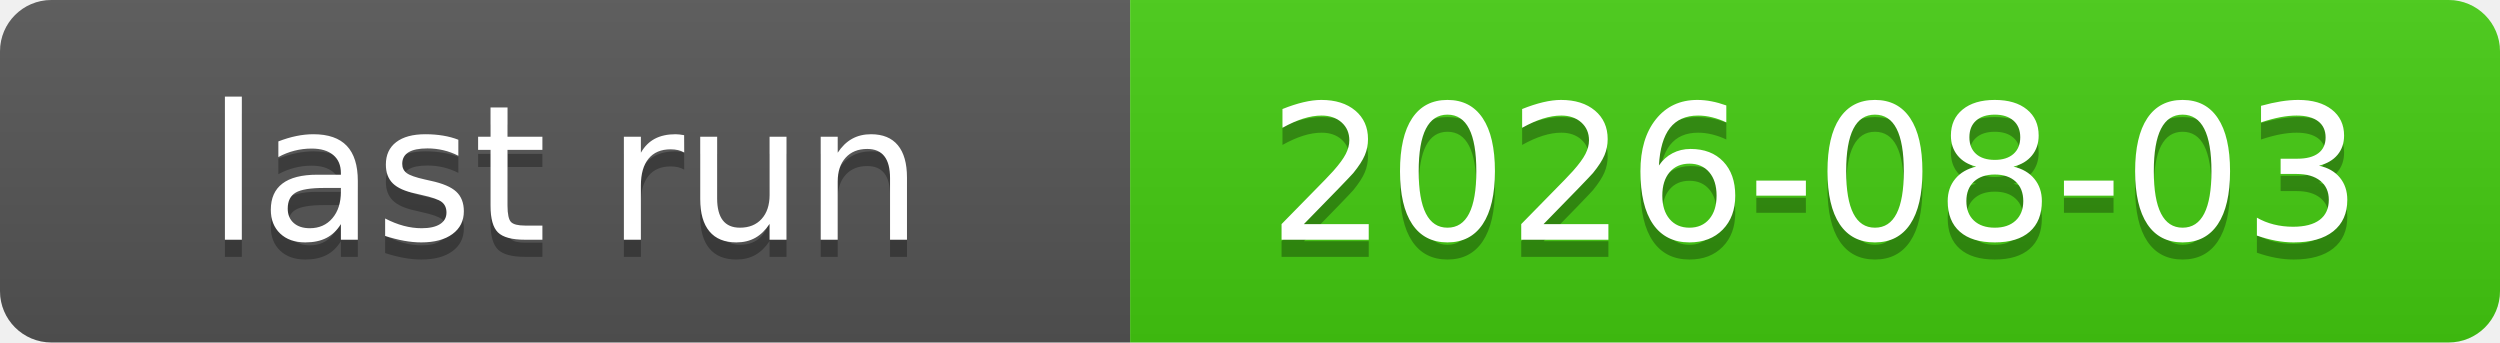
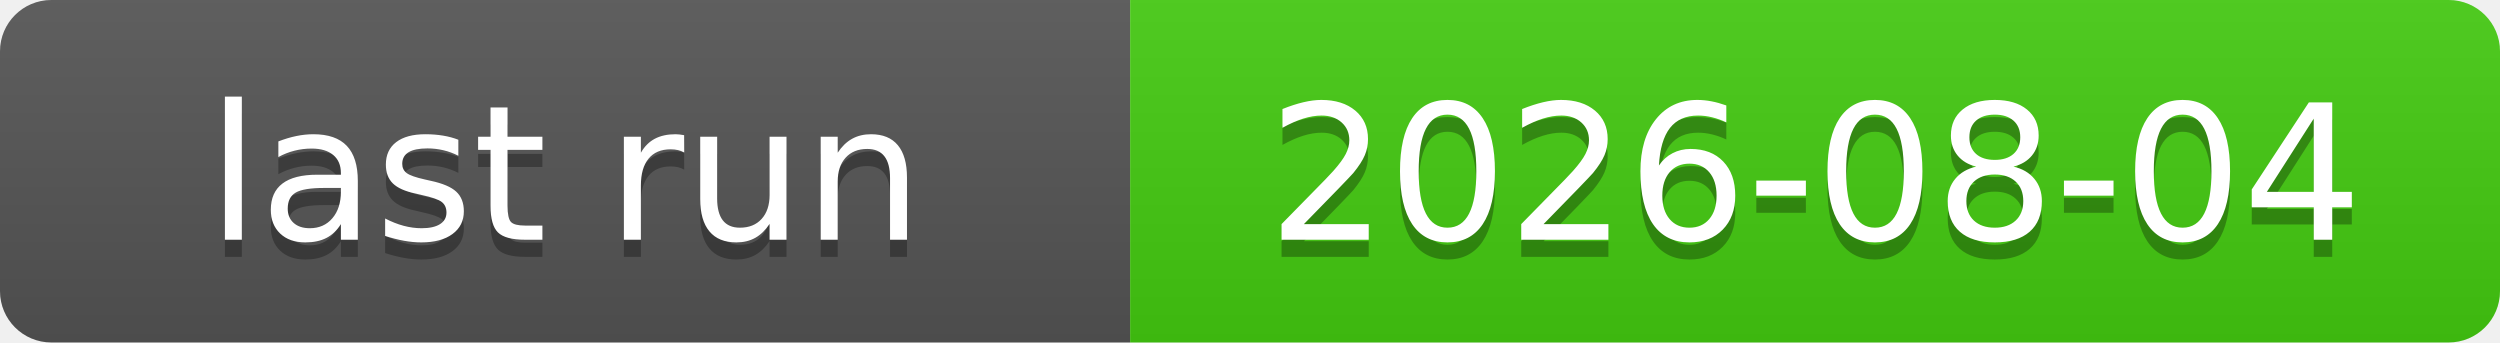
<svg xmlns="http://www.w3.org/2000/svg" xmlns:xlink="http://www.w3.org/1999/xlink" width="146" height="20" role="img">
-   <a target="_blank" xlink:href="https://github.com/symbolic-labs-pub/freedom-that-lasts/actions/runs/30787346270">
+   <a target="_blank" xlink:href="https://github.com/symbolic-labs-pub/freedom-that-lasts/actions/runs/30878976146">
    <linearGradient id="s" x2="0" y2="100%">
      <stop offset="0" stop-color="#bbb" stop-opacity=".1" />
      <stop offset="1" stop-opacity=".1" />
    </linearGradient>
    <clipPath id="r">
      <rect width="146" height="20" rx="3" fill="#fff" />
    </clipPath>
    <g clip-path="url(#r)">
      <rect width="66" height="20" fill="#555" />
      <rect x="66" width="80" height="20" fill="#4c1" />
      <rect width="146" height="20" fill="url(#s)" />
    </g>
    <g fill="#fff" text-anchor="middle" font-family="Verdana,Geneva,DejaVu Sans,sans-serif" text-rendering="geometricPrecision" font-size="110">
      <text aria-hidden="true" x="330.0" y="150" fill="#010101" fill-opacity=".3" transform="scale(.1)" textLength="560">last run</text>
      <text x="330.0" y="140" transform="scale(.1)" fill="#fff" textLength="560">last run</text>
-       <text aria-hidden="true" x="1060.0" y="150" fill="#010101" fill-opacity=".3" transform="scale(.1)" textLength="700">2026-08-03</text>
-       <text x="1060.0" y="140" transform="scale(.1)" fill="#fff" textLength="700">2026-08-03</text>
+       <text aria-hidden="true" x="1060.0" y="150" fill="#010101" fill-opacity=".3" transform="scale(.1)" textLength="700">2026-08-04</text>
+       <text x="1060.0" y="140" transform="scale(.1)" fill="#fff" textLength="700">2026-08-04</text>
    </g>
  </a>
</svg>
